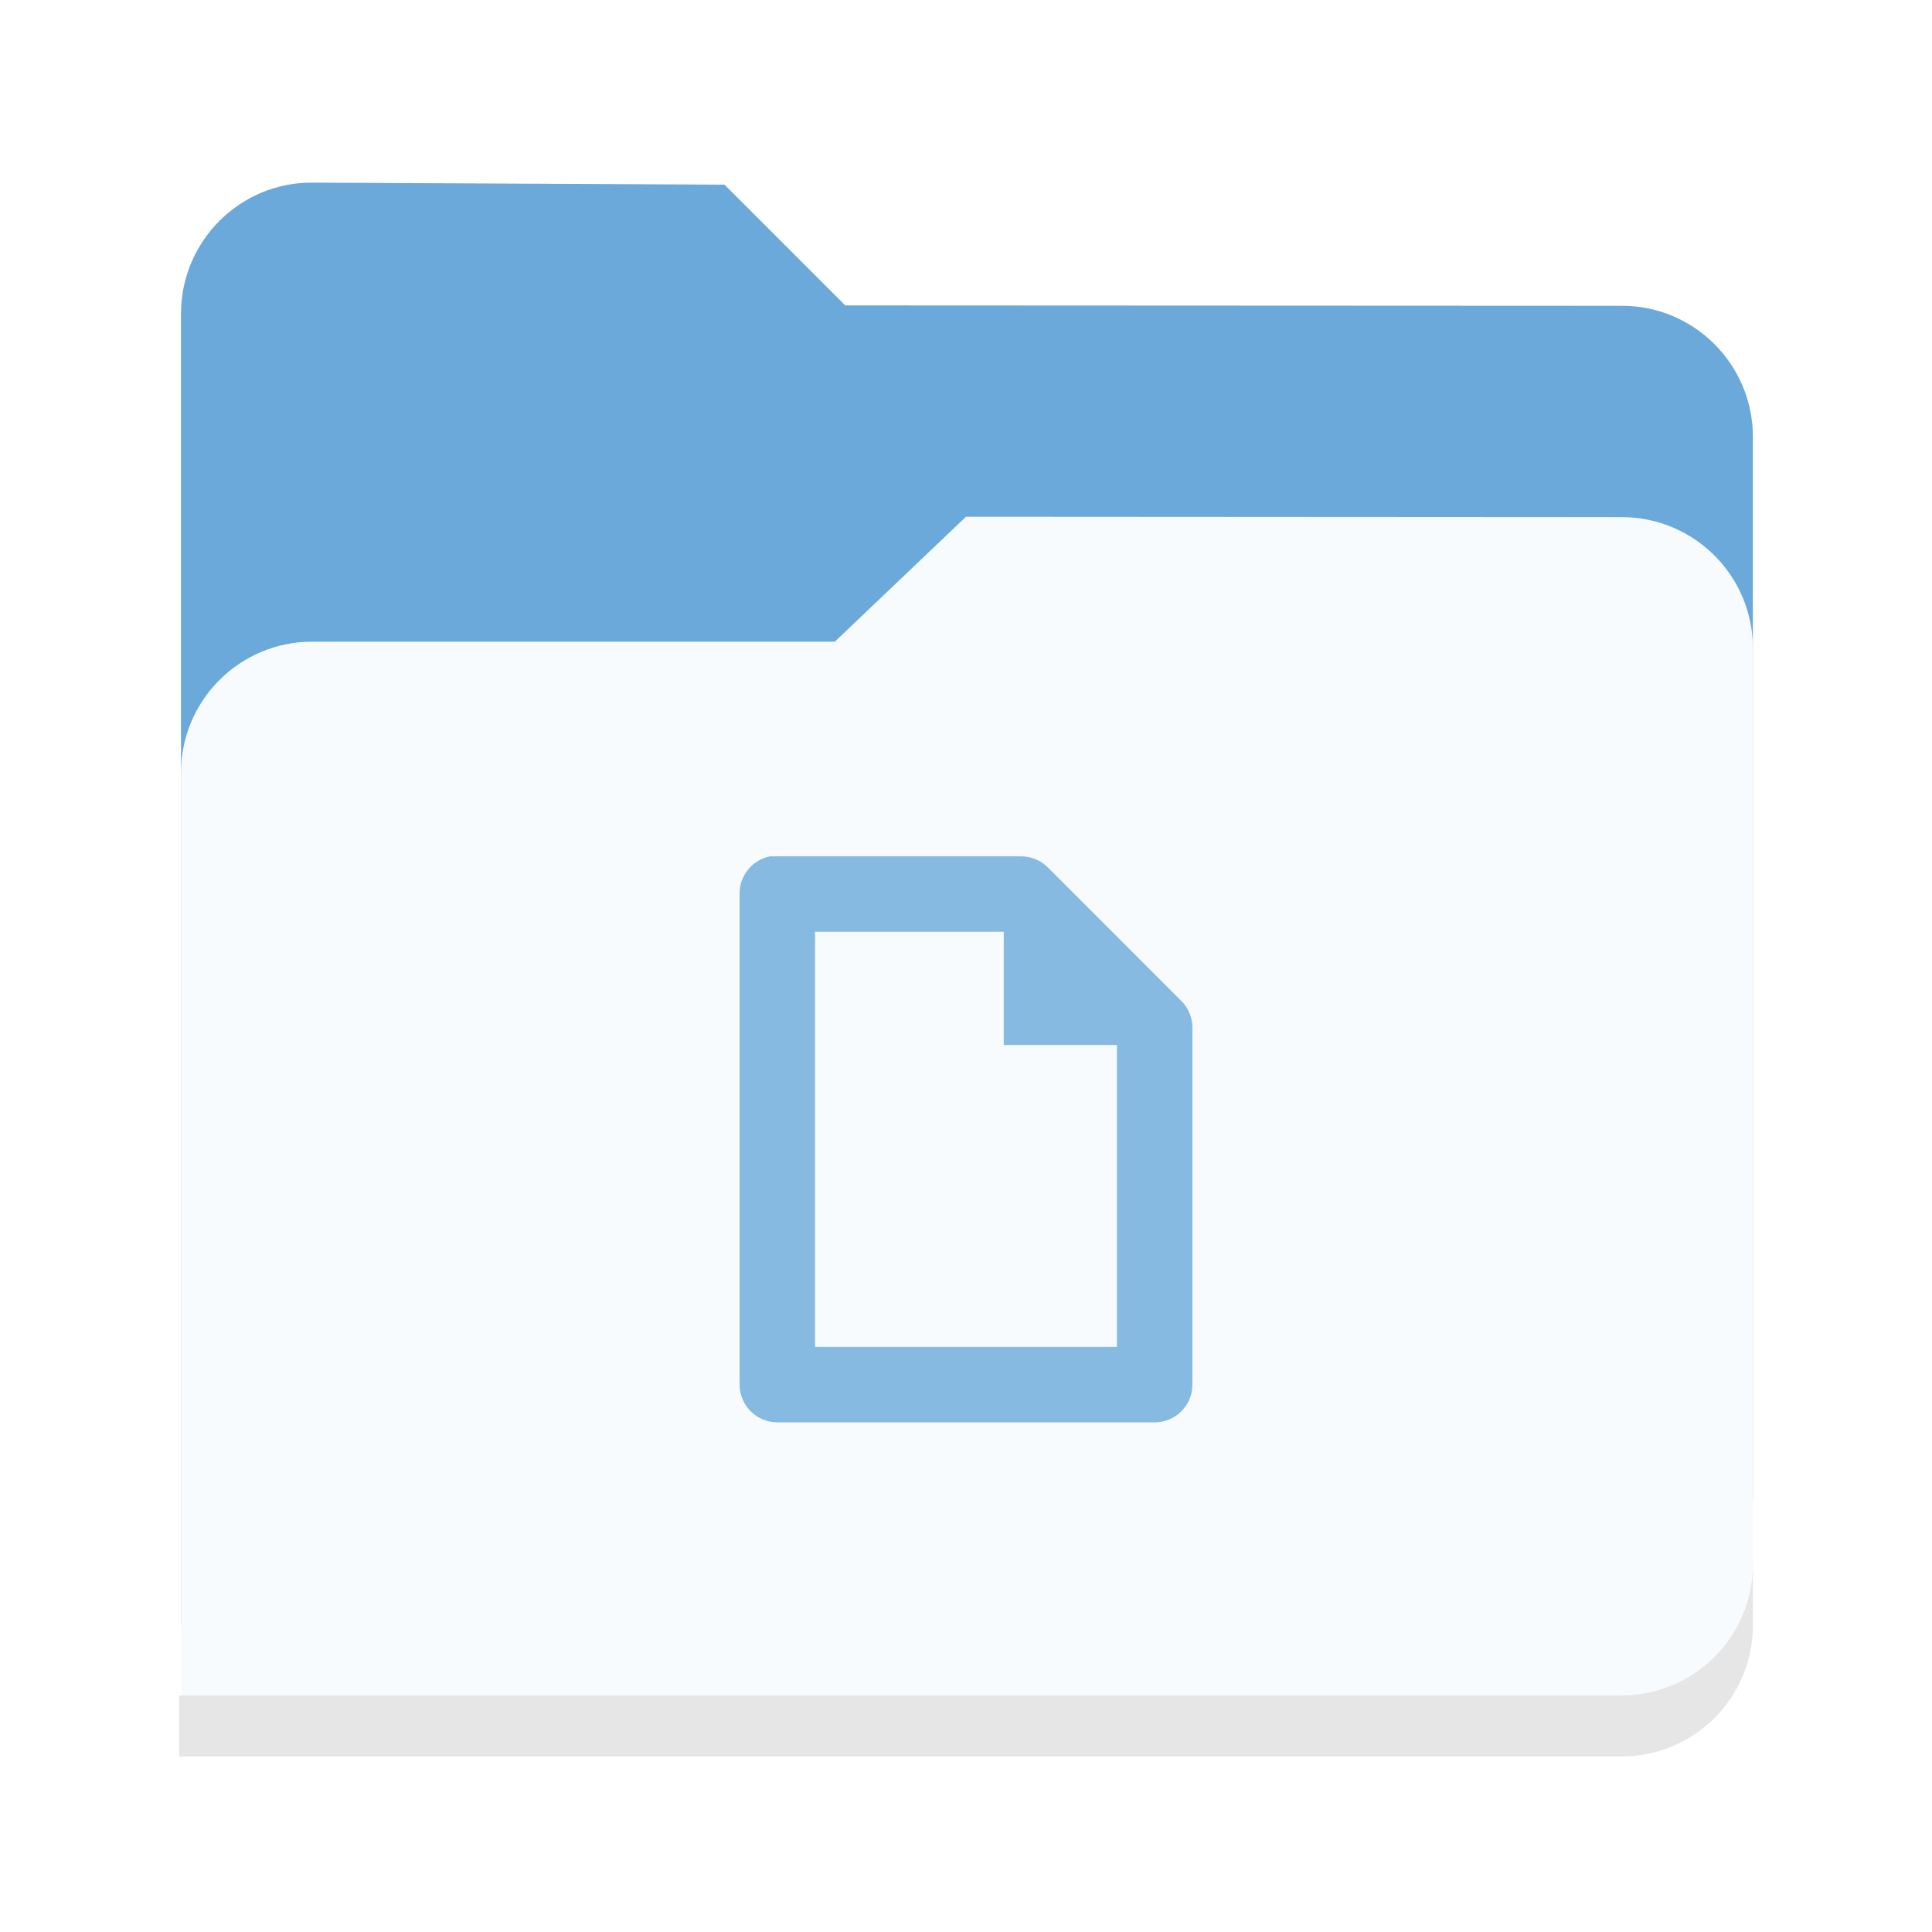
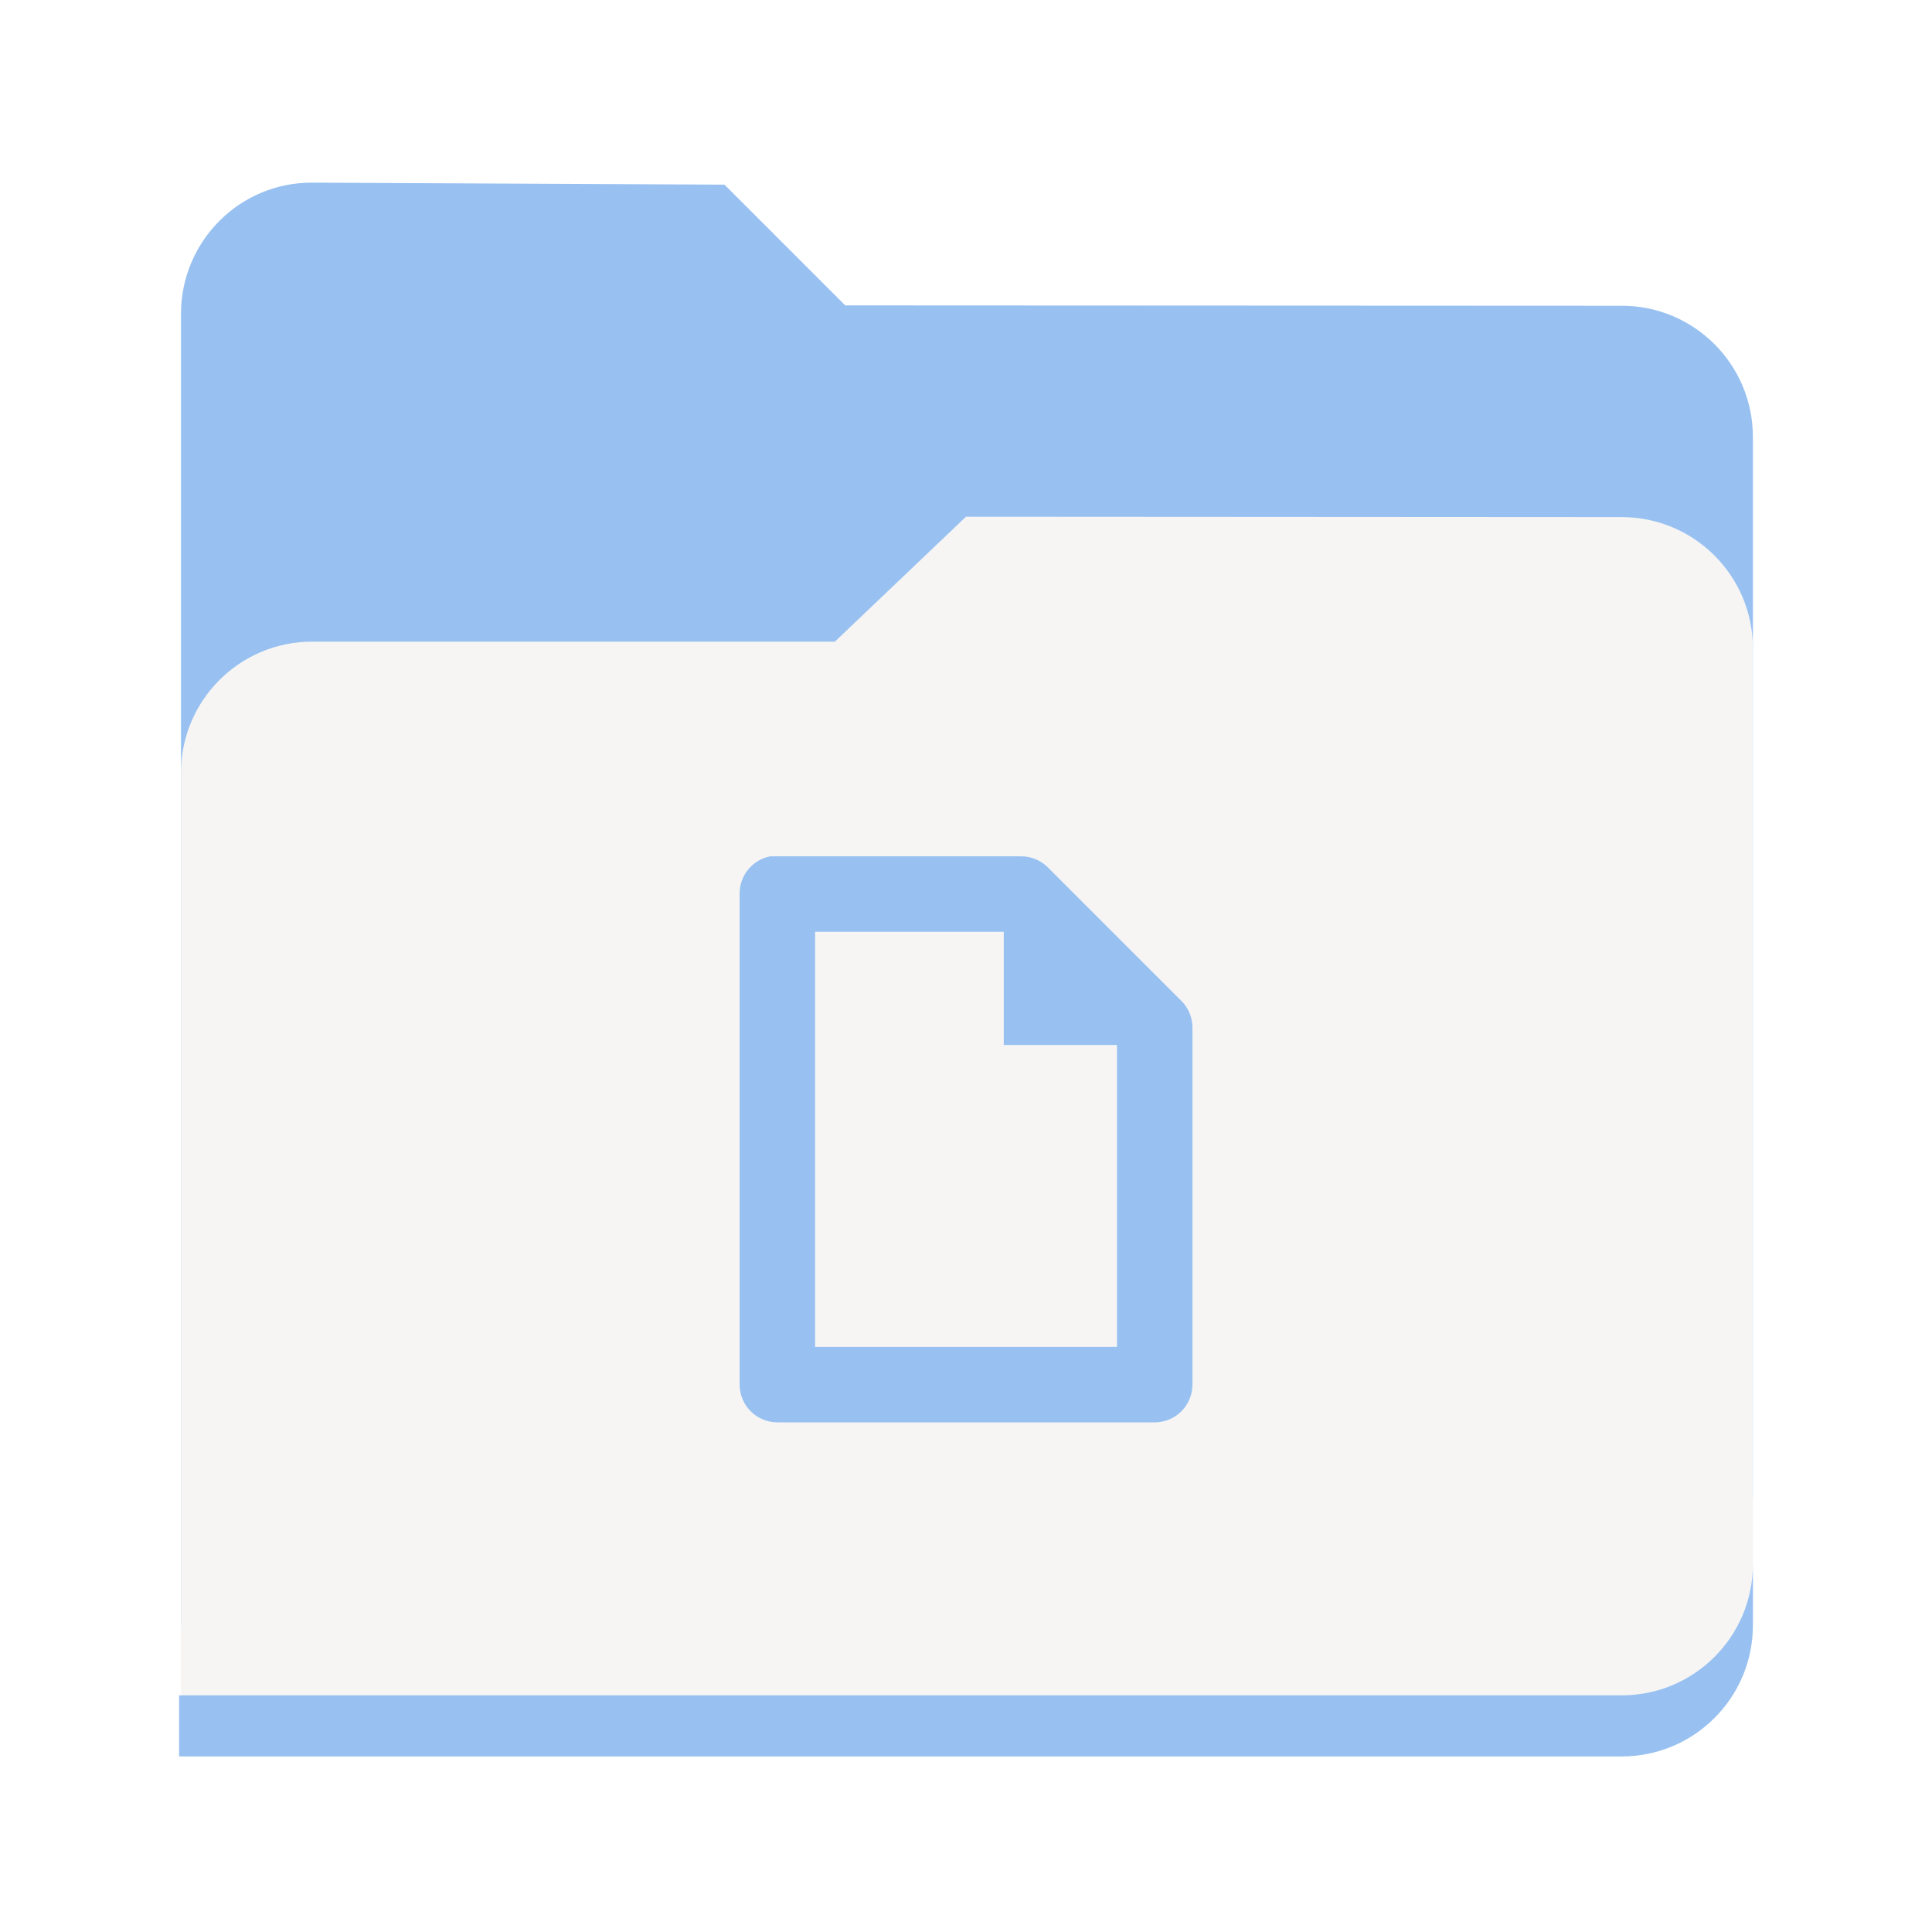
- <svg xmlns="http://www.w3.org/2000/svg" width="128" version="1.0" height="128">
-   <g transform="translate(-280 -2122)">
-     <g fill="#87bae1">
-       <path style="marker:none" d="M300.68 2134.1c-4.799-.023-8.689 3.89-8.689 8.69v86.89h95.454c4.947 0 8.689-3.442 8.689-8.735v-69.998c0-4.799-3.89-8.692-8.69-8.689l-51.444-.024-8-8z" fill="#6aa9da" />
-       <path style="marker:none" d="M344 2156.234l-8.689 8.278h-34.63a8.689 8.689 0 0 0-8.69 8.689v65.167h95.49c4.32 0 8.653-3.596 8.653-8.685v-64.734c0-4.799-3.89-8.686-8.69-8.689z" fill="#f7fbfd" />
-       <path style="marker:none" d="M396.134 2225.632v4.047a8.689 8.689 0 0 1-8.69 8.69h-95.578v-4.048h95.579a8.689 8.689 0 0 0 8.689-8.69z" fill="#e6e6e6" />
+ <svg xmlns="http://www.w3.org/2000/svg" width="128" viewBox="0 0 128 128" version="1.0" style="display:inline;enable-background:new" id="svg11300" height="128">
+   <defs id="defs3" />
+   <g transform="translate(-280,-2122)" style="display:inline" id="layer9">
+     <g style="display:inline;enable-background:new" id="g5719">
+       <g transform="matrix(0.25,0,0,0.25,280,2175.234)" style="fill:#87bae1" id="use8882">
+         <path style="display:inline;opacity:1;vector-effect:none;fill:#98c1f1;fill-opacity:1;stroke:none;stroke-width:26.067;stroke-linecap:butt;stroke-linejoin:miter;stroke-miterlimit:4;stroke-dasharray:none;stroke-dashoffset:0;stroke-opacity:1;marker:none;marker-start:none;marker-mid:none;marker-end:none;paint-order:normal;enable-background:new" id="path1007" d="m 82.72,-164.535 c -19.195,-0.094 -34.756,15.561 -34.756,34.756 V 217.78 H 429.779 c 19.79,0 34.756,-13.766 34.756,-34.937 V -97.149 c 0,-19.195 -15.561,-34.767 -34.756,-34.756 L 224,-132 192,-164 Z" />
+         <path style="display:inline;opacity:1;vector-effect:none;fill:#f6f5f4;fill-opacity:1;stroke:none;stroke-width:26.067;stroke-linecap:butt;stroke-linejoin:miter;stroke-miterlimit:4;stroke-dasharray:none;stroke-dashoffset:0;stroke-opacity:1;marker:none;marker-start:none;marker-mid:none;marker-end:none;paint-order:normal;enable-background:new" id="path1009" d="m 256,-76 -34.756,33.11 H 82.72 c -19.195,0 -34.756,15.561 -34.756,34.756 V 252.536 H 429.923 c 17.285,0 34.612,-14.386 34.612,-34.742 V -41.14 c 0,-19.195 -15.561,-34.744 -34.756,-34.756 z" />
+         <path style="display:inline;opacity:1;vector-effect:none;fill:#98c1f1;fill-opacity:1;stroke:none;stroke-width:26.067;stroke-linecap:butt;stroke-linejoin:miter;stroke-miterlimit:4;stroke-dasharray:none;stroke-dashoffset:0;stroke-opacity:1;marker:none;marker-start:none;marker-mid:none;marker-end:none;paint-order:normal;enable-background:new" id="path1011" d="m 464.536,201.591 v 16.189 c 0,19.195 -15.561,34.756 -34.756,34.756 H 47.464 V 236.346 H 429.78 c 19.195,0 34.756,-15.561 34.756,-34.756 z" />
+       </g>
+       <g transform="matrix(2.5,0,0,2.5,-225.9995,1966.234)" style="display:inline" id="g11114">
+         <g transform="translate(171.9998,-313.9999)" id="use11112">
+           <path style="color:#000000;font-style:normal;font-variant:normal;font-weight:normal;font-stretch:normal;font-size:medium;line-height:normal;font-family:Sans;-inkscape-font-specification:Sans;text-indent:0;text-align:start;text-decoration:none;text-decoration-line:none;letter-spacing:normal;word-spacing:normal;text-transform:none;writing-mode:lr-tb;direction:ltr;baseline-shift:baseline;text-anchor:start;display:inline;overflow:visible;visibility:visible;fill:#98c1f1;fill-opacity:1;stroke:none;stroke-width:2;marker:none;enable-background:accumulate" id="path8914" d="m 50.813,399 a 1,1 0 0 0 -0.812,1 v 13 a 1,1 0 0 0 1,1 h 10 a 1,1 0 0 0 1,-1 v -9.438 a 1,1 0 0 0 -0.281,-0.719 l -3.562,-3.562 A 1,1 0 0 0 57.438,399 h -6.438 a 1,1 0 0 0 -0.094,0 1,1 0 0 0 -0.094,0 z m 1.188,2 h 5 v 3 h 3 v 8 h -8 z" />
+         </g>
+       </g>
    </g>
-     <path style="line-height:normal;-inkscape-font-specification:Sans;text-indent:0;text-align:start;text-decoration-line:none;text-transform:none;marker:none" d="M331.032 2178.734a2.5 2.5 0 0 0-2.032 2.5v32.5a2.5 2.5 0 0 0 2.5 2.5h25a2.5 2.5 0 0 0 2.5-2.5v-23.594a2.5 2.5 0 0 0-.703-1.796l-8.906-8.907a2.5 2.5 0 0 0-1.797-.703H331.5a2.5 2.5 0 0 0-.234 0 2.5 2.5 0 0 0-.234 0zm2.968 5h12.5v7.5h7.5v20h-20z" color="#000" font-weight="400" font-family="Sans" overflow="visible" fill="#87bae1" />
  </g>
</svg>
